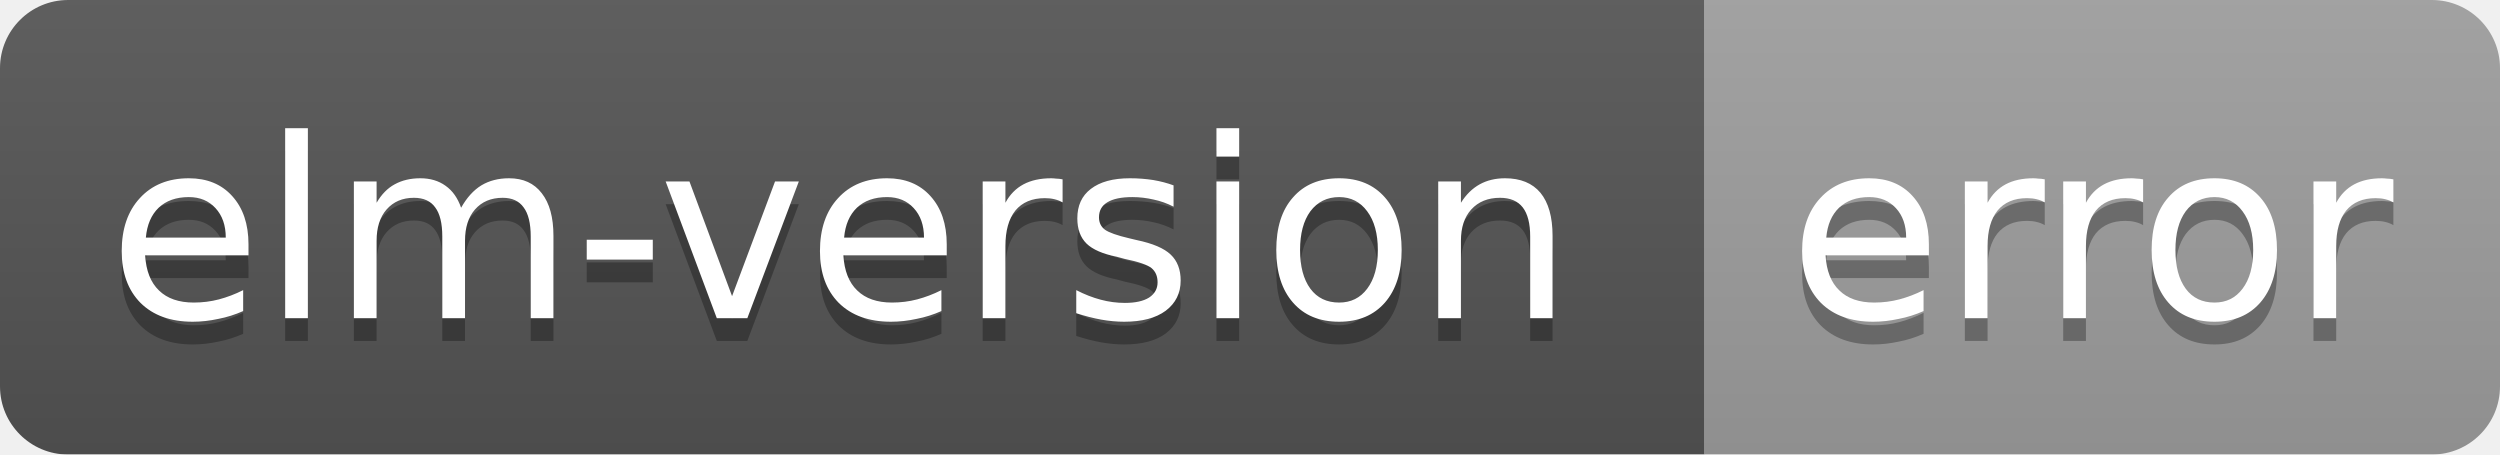
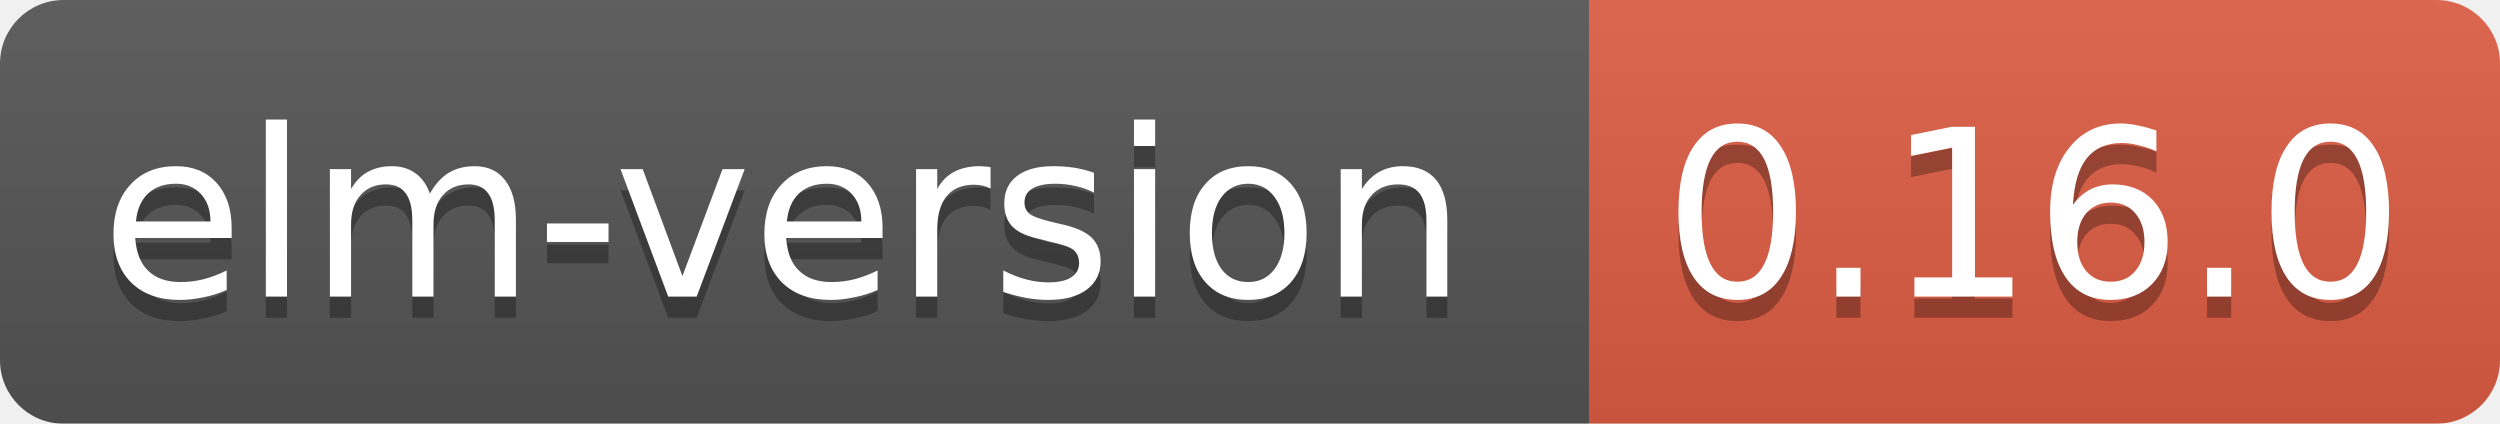
- <svg xmlns="http://www.w3.org/2000/svg" width="110" height="20">
+ <svg xmlns="http://www.w3.org/2000/svg" width="118" height="20">
  <linearGradient id="smooth" x2="0" y2="100%">
    <stop offset="0" stop-color="#bbb" stop-opacity=".1" />
    <stop offset="1" stop-opacity=".1" />
  </linearGradient>
  <mask id="round">
-     <rect width="110" height="20" rx="3" fill="#fff" />
+     <rect width="118" height="20" rx="3" fill="#fff" />
  </mask>
  <g mask="url(#round)">
    <rect width="75" height="20" fill="#555" />
-     <rect x="75" width="35" height="20" fill="#9f9f9f" />
-     <rect width="110" height="20" fill="url(#smooth)" />
+     <rect x="75" width="43" height="20" fill="#e05d44" />
+     <rect width="118" height="20" fill="url(#smooth)" />
  </g>
  <g fill="#fff" text-anchor="middle" font-family="DejaVu Sans,Verdana,Geneva,sans-serif" font-size="11">
    <text x="37" y="15" fill="#010101" fill-opacity=".3">elm-version</text>
    <text x="37" y="14">elm-version</text>
-     <text x="92" y="15" fill="#010101" fill-opacity=".3">error</text>
-     <text x="92" y="14">error</text>
+     <text x="96" y="15" fill="#010101" fill-opacity=".3">0.16.0</text>
+     <text x="96" y="14">0.16.0</text>
  </g>
</svg>
